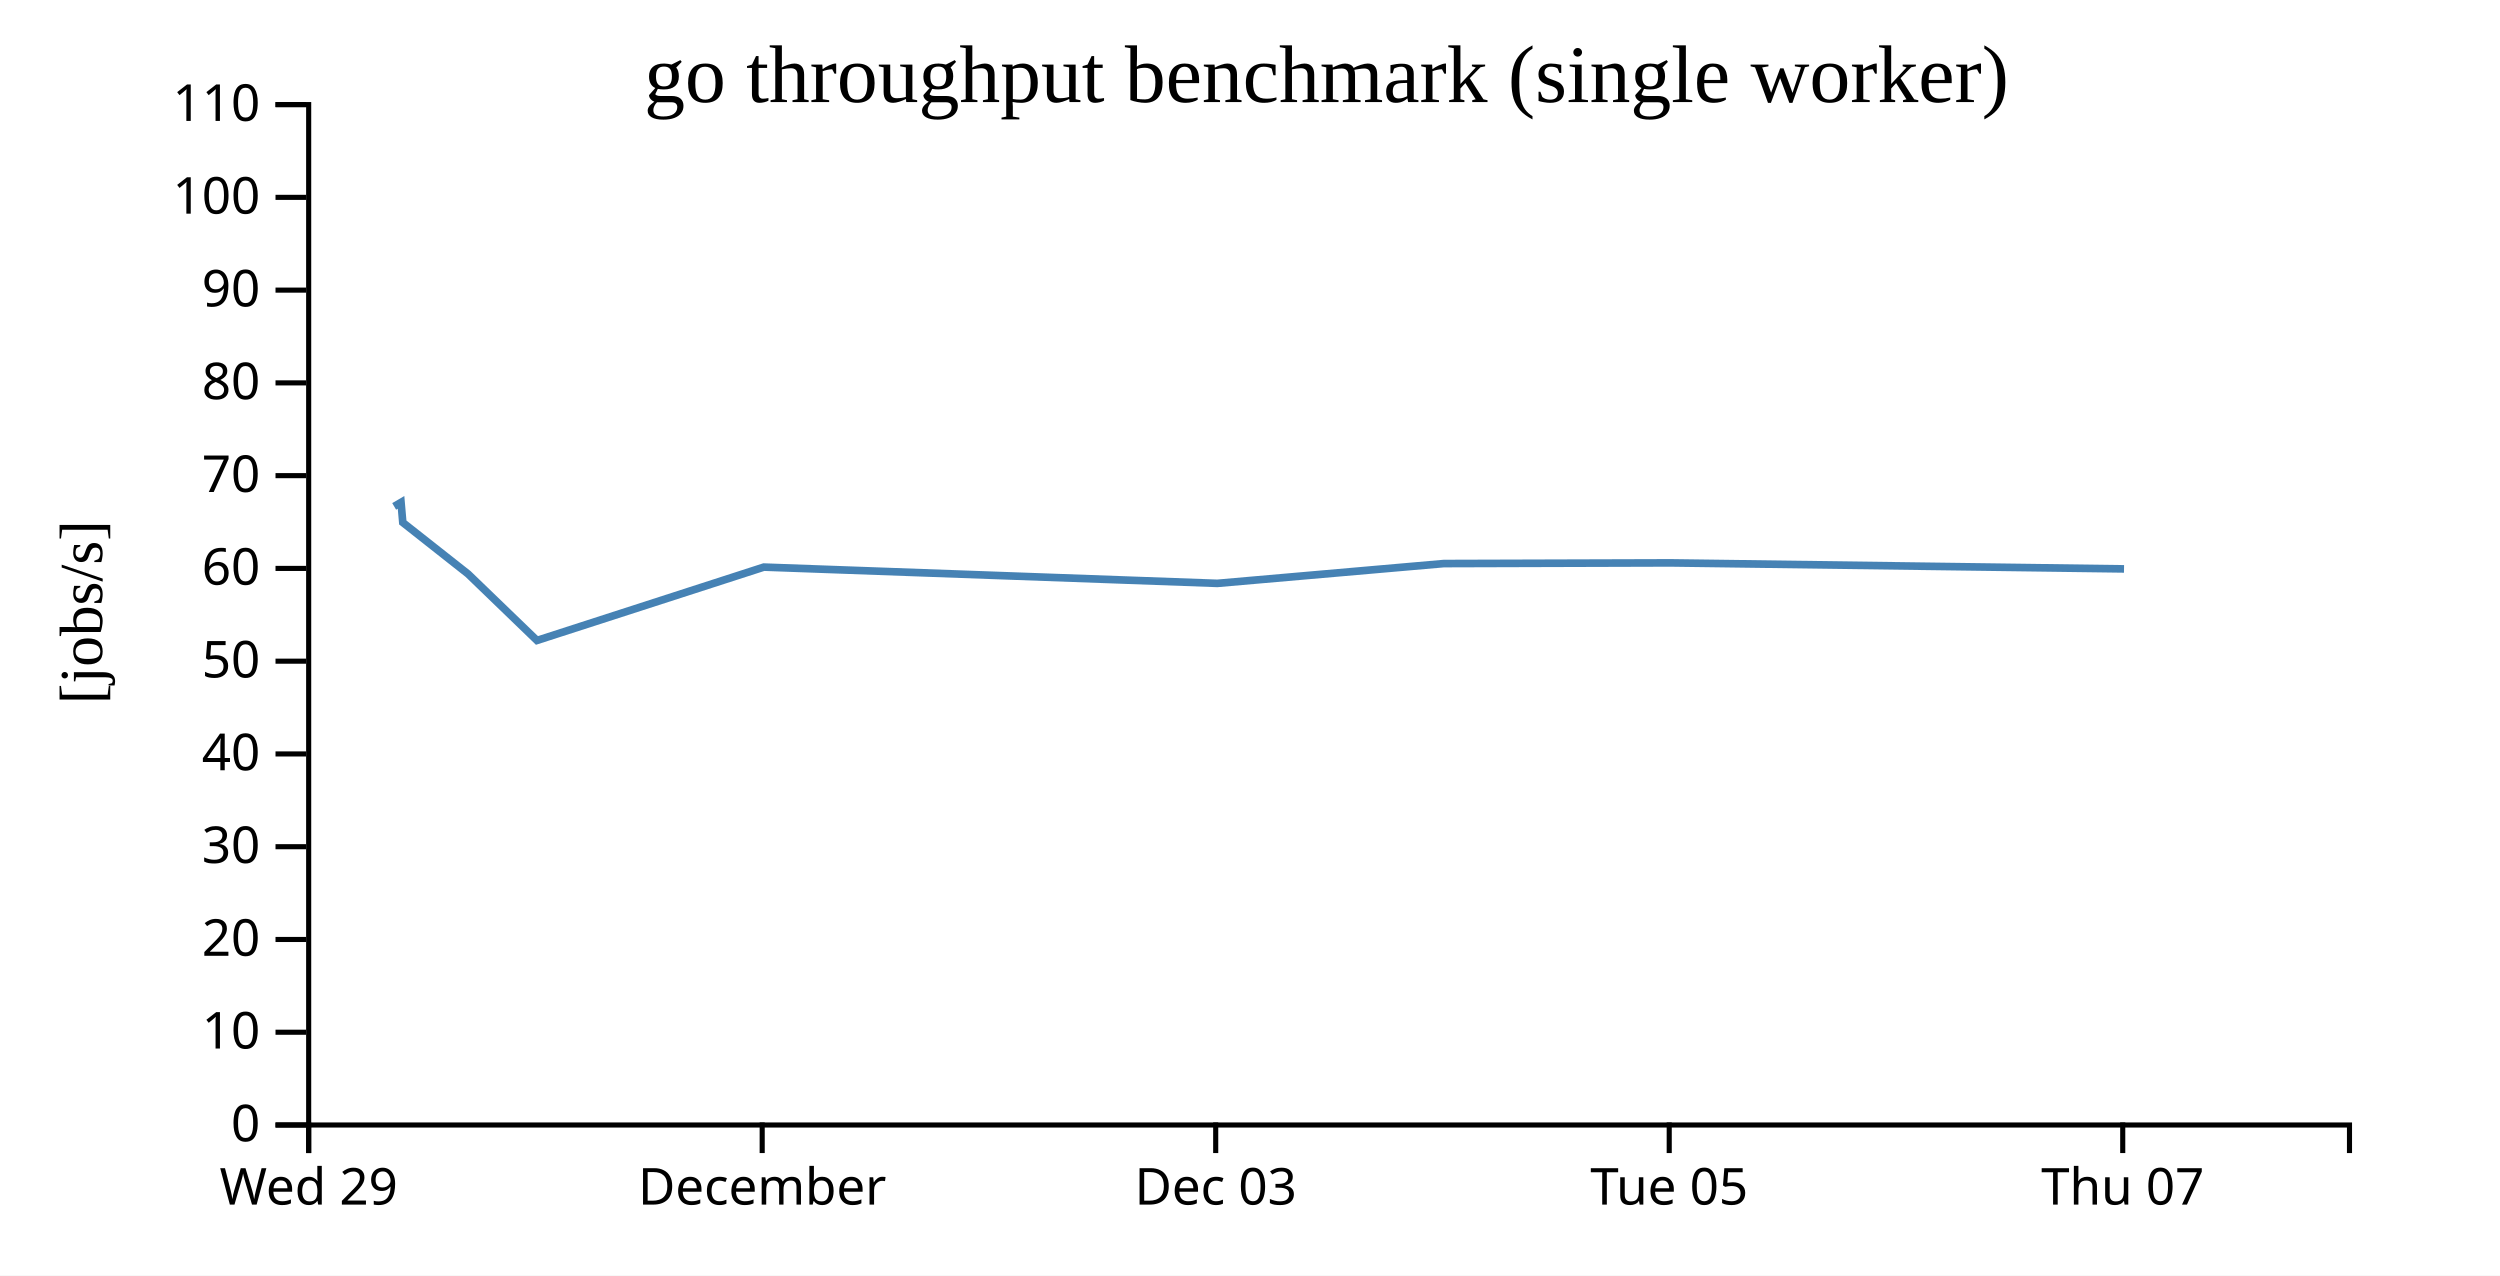
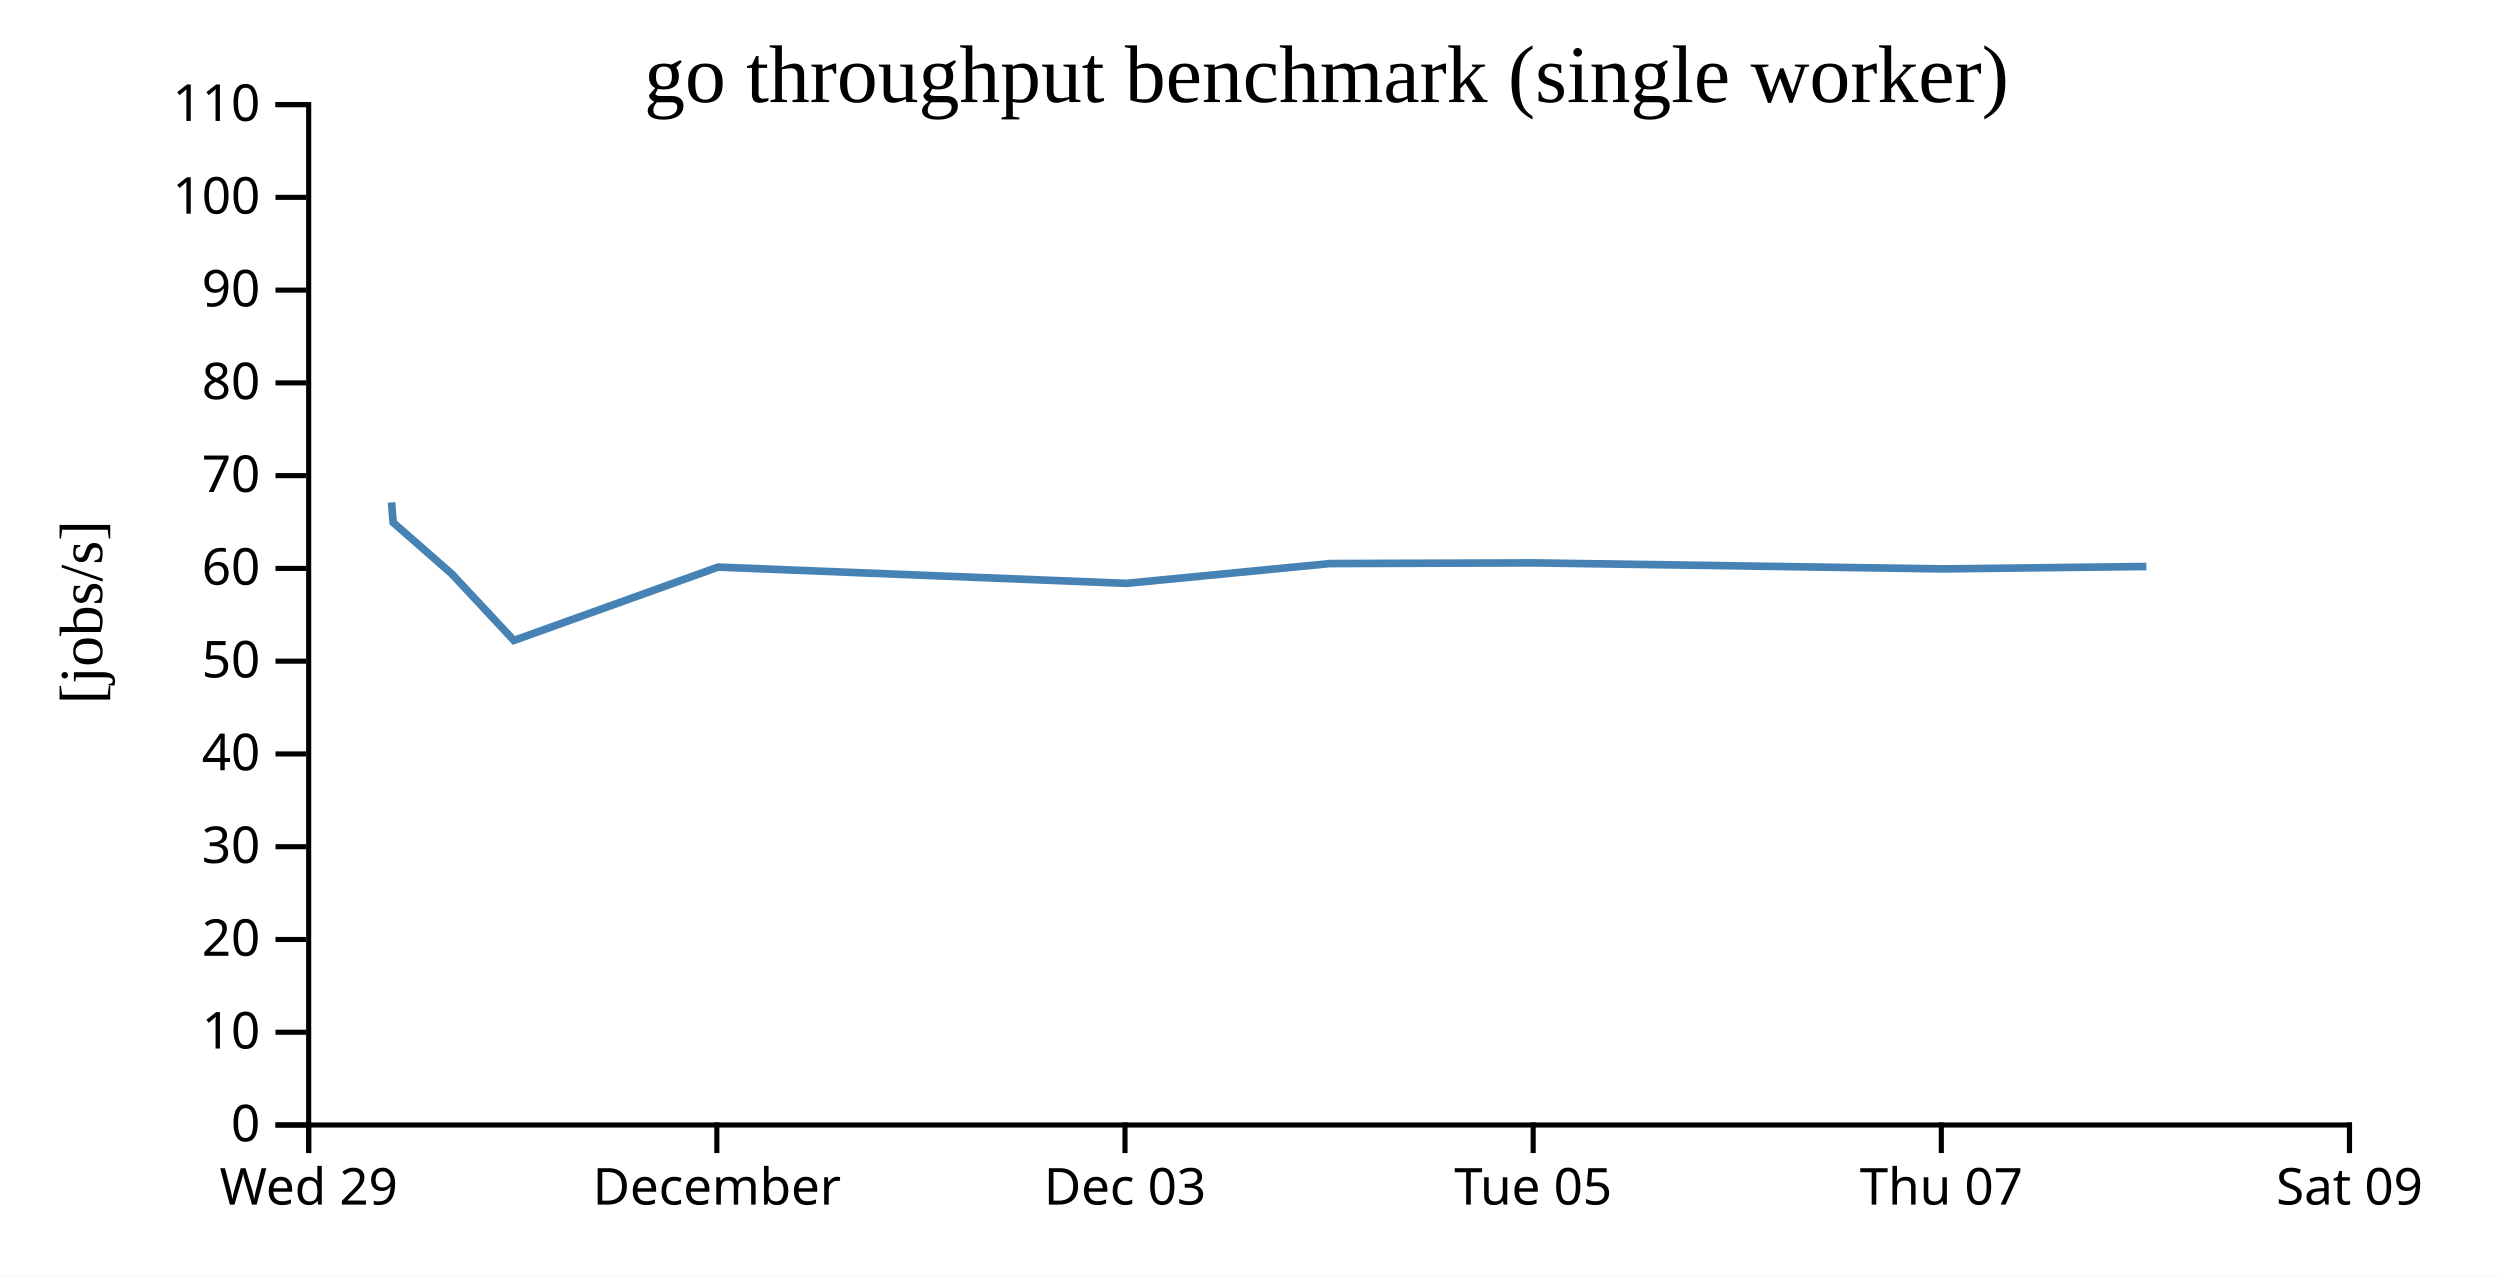
<svg xmlns="http://www.w3.org/2000/svg" width="490" height="250">
  <rect width="100%" height="100%" fill="white" />
  <g transform="translate(60,20)">
    <g transform="translate(0,200)" fill="none" font-size="10" font-family="sans-serif" text-anchor="middle">
      <path class="domain" stroke="currentColor" d="M0.5,6V0.5H400.5V6" />
      <g class="tick" opacity="1" transform="translate(0.5,0)">
        <line stroke="currentColor" y2="6" />
        <text fill="currentColor" y="9" dy="0.71em">Wed 29</text>
      </g>
-       <g class="tick" opacity="1" transform="translate(89.38889,0)">
+       <g class="tick" opacity="1" transform="translate(80.5,0)">
        <line stroke="currentColor" y2="6" />
        <text fill="currentColor" y="9" dy="0.71em">December</text>
      </g>
-       <g class="tick" opacity="1" transform="translate(178.2778,0)">
+       <g class="tick" opacity="1" transform="translate(160.5,0)">
        <line stroke="currentColor" y2="6" />
        <text fill="currentColor" y="9" dy="0.71em">Dec 03</text>
      </g>
-       <g class="tick" opacity="1" transform="translate(267.1667,0)">
+       <g class="tick" opacity="1" transform="translate(240.5,0)">
        <line stroke="currentColor" y2="6" />
        <text fill="currentColor" y="9" dy="0.71em">Tue 05</text>
      </g>
-       <g class="tick" opacity="1" transform="translate(356.0556,0)">
+       <g class="tick" opacity="1" transform="translate(320.5,0)">
        <line stroke="currentColor" y2="6" />
        <text fill="currentColor" y="9" dy="0.71em">Thu 07</text>
+       </g>
+       <g class="tick" opacity="1" transform="translate(400.5,0)">
+         <line stroke="currentColor" y2="6" />
+         <text fill="currentColor" y="9" dy="0.71em">Sat 09</text>
      </g>
    </g>
    <g fill="none" font-size="10" font-family="sans-serif" text-anchor="end">
      <path class="domain" stroke="currentColor" d="M-6,200.5H0.5V0.5H-6" />
      <g class="tick" opacity="1" transform="translate(0,200.5)">
        <line stroke="currentColor" x2="-6" />
        <text fill="currentColor" x="-9" dy="0.32em">0</text>
      </g>
      <g class="tick" opacity="1" transform="translate(0,182.3182)">
        <line stroke="currentColor" x2="-6" />
        <text fill="currentColor" x="-9" dy="0.32em">10</text>
      </g>
      <g class="tick" opacity="1" transform="translate(0,164.1364)">
        <line stroke="currentColor" x2="-6" />
        <text fill="currentColor" x="-9" dy="0.32em">20</text>
      </g>
      <g class="tick" opacity="1" transform="translate(0,145.9545)">
        <line stroke="currentColor" x2="-6" />
        <text fill="currentColor" x="-9" dy="0.32em">30</text>
      </g>
      <g class="tick" opacity="1" transform="translate(0,127.7727)">
        <line stroke="currentColor" x2="-6" />
        <text fill="currentColor" x="-9" dy="0.32em">40</text>
      </g>
      <g class="tick" opacity="1" transform="translate(0,109.5909)">
        <line stroke="currentColor" x2="-6" />
        <text fill="currentColor" x="-9" dy="0.32em">50</text>
      </g>
      <g class="tick" opacity="1" transform="translate(0,91.40909)">
        <line stroke="currentColor" x2="-6" />
        <text fill="currentColor" x="-9" dy="0.32em">60</text>
      </g>
      <g class="tick" opacity="1" transform="translate(0,73.22727)">
        <line stroke="currentColor" x2="-6" />
        <text fill="currentColor" x="-9" dy="0.32em">70</text>
      </g>
      <g class="tick" opacity="1" transform="translate(0,55.04545)">
        <line stroke="currentColor" x2="-6" />
        <text fill="currentColor" x="-9" dy="0.32em">80</text>
      </g>
      <g class="tick" opacity="1" transform="translate(0,36.86364)">
        <line stroke="currentColor" x2="-6" />
        <text fill="currentColor" x="-9" dy="0.32em">90</text>
      </g>
      <g class="tick" opacity="1" transform="translate(0,18.68182)">
        <line stroke="currentColor" x2="-6" />
        <text fill="currentColor" x="-9" dy="0.32em">100</text>
      </g>
      <g class="tick" opacity="1" transform="translate(0,0.5)">
        <line stroke="currentColor" x2="-6" />
        <text fill="currentColor" x="-9" dy="0.32em">110</text>
      </g>
    </g>
    <text text-anchor="middle" style="font-size: 12px" transform="rotate(-90)" y="-40" x="-100">[jobs/s]</text>
    <text text-anchor="middle" style="font-size: 16px" y="0" x="200">go throughput benchmark (single worker)</text>
-     <path fill="none" stroke="steelblue" stroke-width="1.5" d="M17.257,79.255L18.603,78.464L18.946,82.41L31.734,92.492L45.245,105.529L89.713,91.153L178.592,94.341L222.997,90.458L267.433,90.326L356.309,91.504" />
+     <path fill="none" stroke="steelblue" stroke-width="1.5" d="M16.743,78.464L17.051,82.41L28.561,92.492L40.72,105.529L80.741,91.153L160.733,94.341L200.697,90.458L240.69,90.326L320.678,91.504L360.693,91.035" />
  </g>
</svg>
